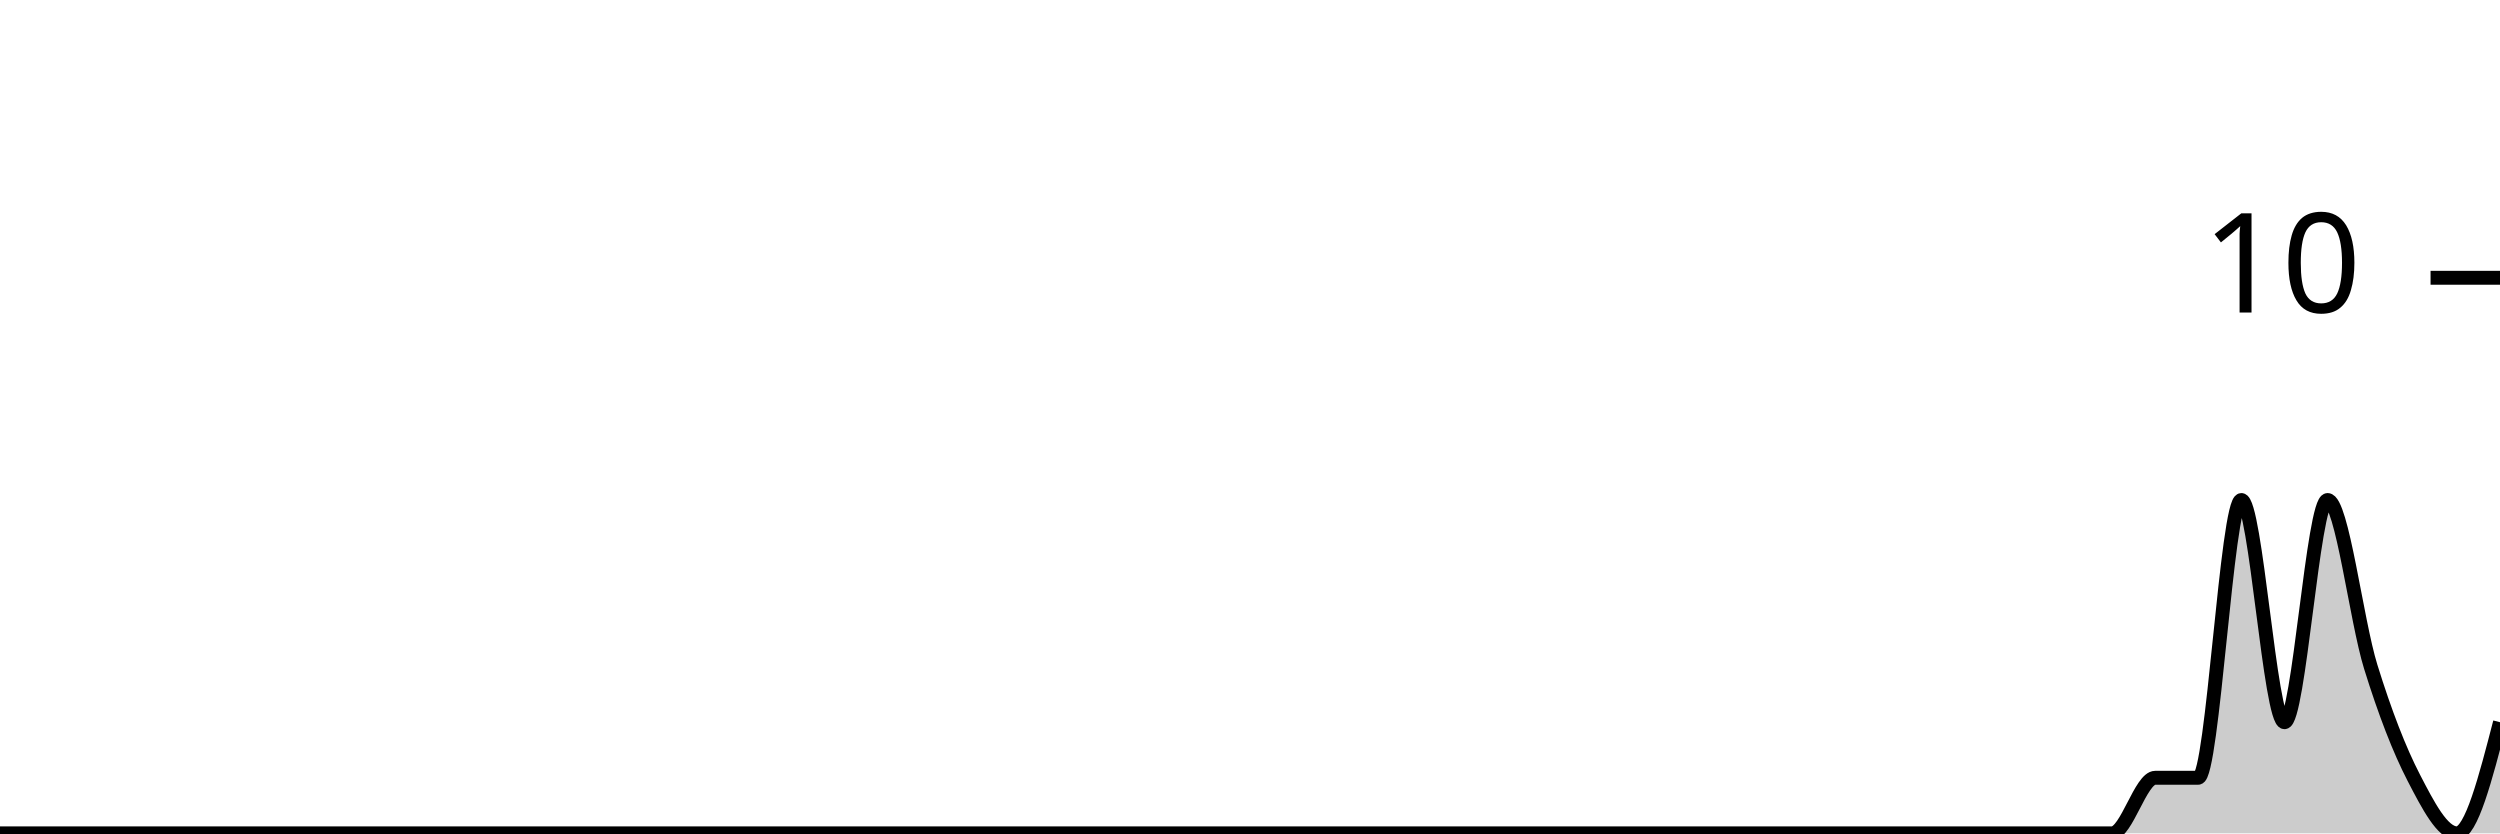
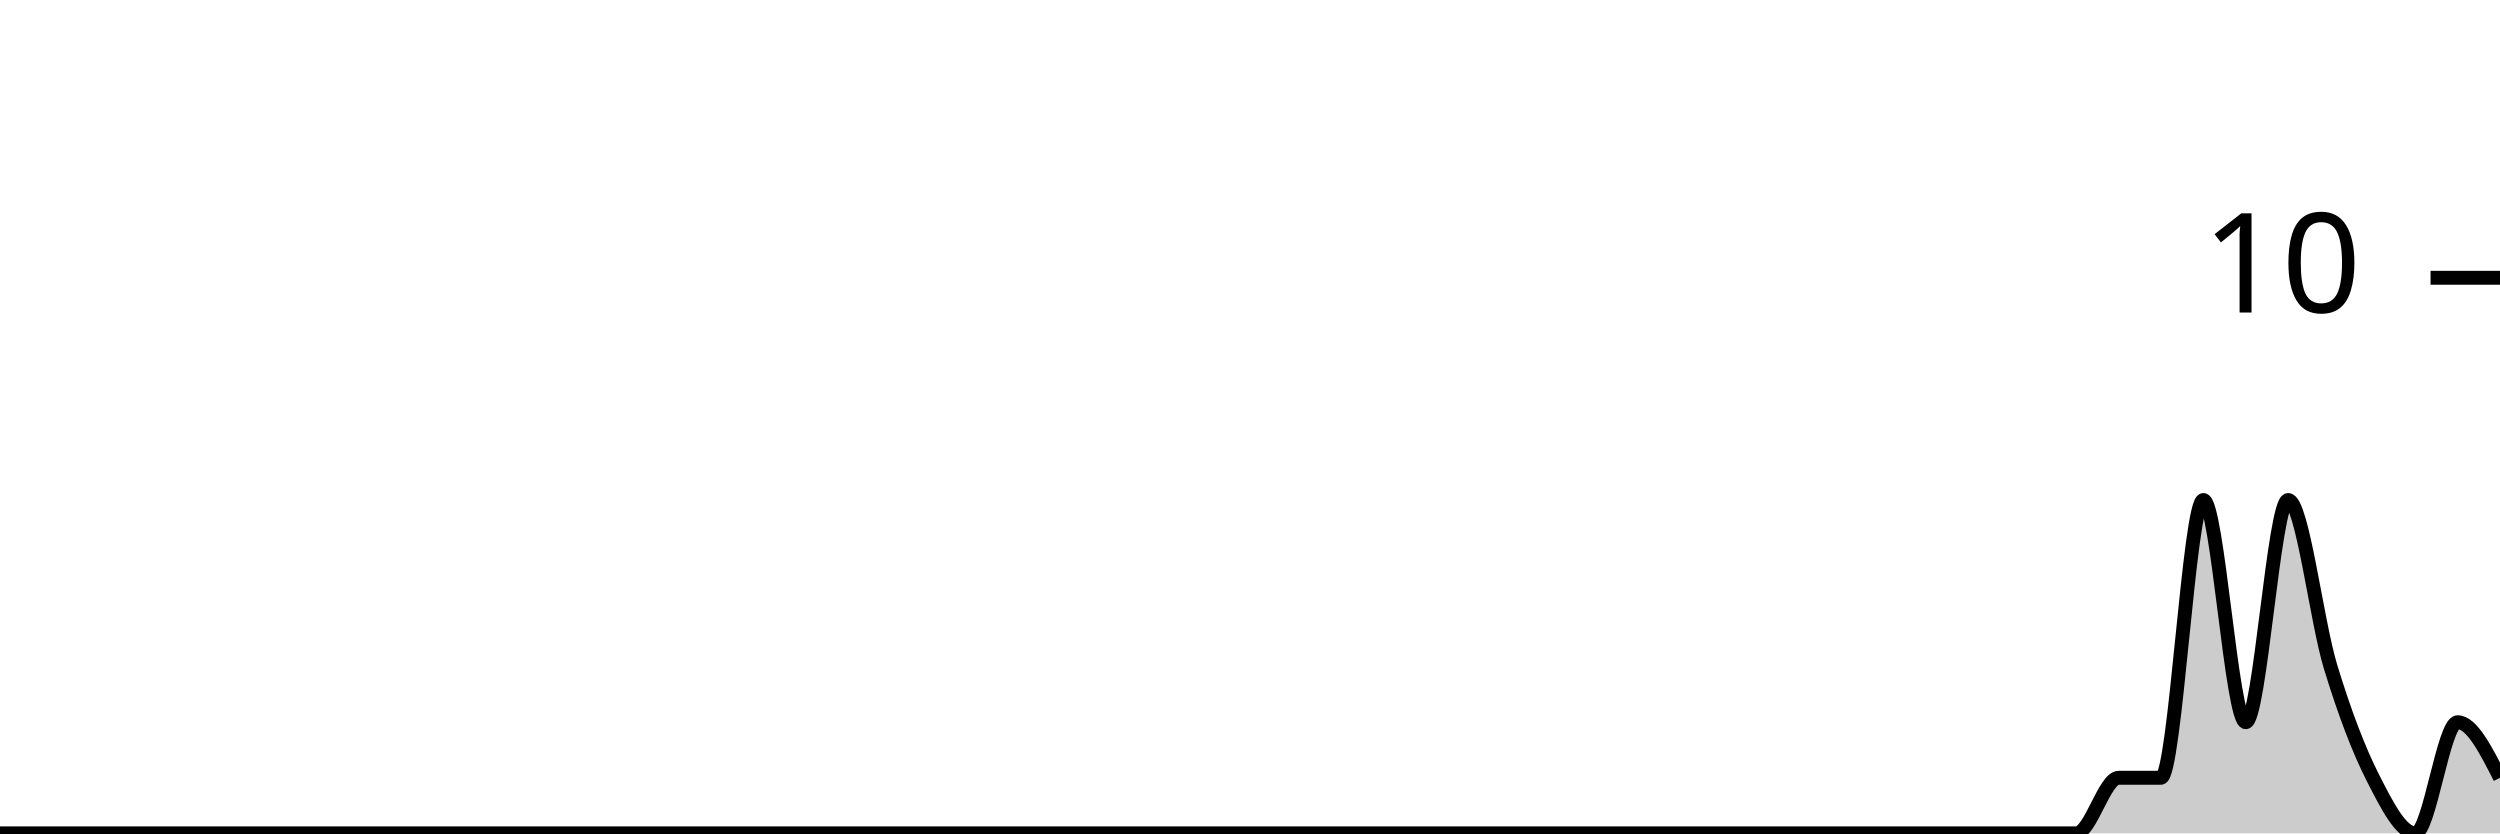
<svg xmlns="http://www.w3.org/2000/svg" viewBox="0 0 180 60">
  <g transform="translate(0,20)">
-     <path class="area" fill="rgba(0, 0, 0, 0.2)" d="M0,40C1.034,40,2.069,40,3.103,40C4.138,40,5.172,40,6.207,40C7.241,40,8.276,40,9.31,40C10.345,40,11.379,40,12.414,40C13.448,40,14.483,40,15.517,40C16.552,40,17.586,40,18.621,40C19.655,40,20.69,40,21.724,40C22.759,40,23.793,40,24.828,40C25.862,40,26.897,40,27.931,40C28.966,40,30,40,31.034,40C32.069,40,33.103,40,34.138,40C35.172,40,36.207,40,37.241,40C38.276,40,39.31,40,40.345,40C41.379,40,42.414,40,43.448,40C44.483,40,45.517,40,46.552,40C47.586,40,48.621,40,49.655,40C50.69,40,51.724,40,52.759,40C53.793,40,54.828,40,55.862,40C56.897,40,57.931,40,58.966,40C60,40,61.034,40,62.069,40C63.103,40,64.138,40,65.172,40C66.207,40,67.241,40,68.276,40C69.31,40,70.345,40,71.379,40C72.414,40,73.448,40,74.483,40C75.517,40,76.552,40,77.586,40C78.621,40,79.655,40,80.69,40C81.724,40,82.759,40,83.793,40C84.828,40,85.862,40,86.897,40C87.931,40,88.966,40,90,40C91.034,40,92.069,40,93.103,40C94.138,40,95.172,40,96.207,40C97.241,40,98.276,40,99.31,40C100.345,40,101.379,40,102.414,40C103.448,40,104.483,40,105.517,40C106.552,40,107.586,40,108.621,40C109.655,40,110.69,40,111.724,40C112.759,40,113.793,40,114.828,40C115.862,40,116.897,40,117.931,40C118.966,40,120,40,121.034,40C122.069,40,123.103,40,124.138,40C125.172,40,126.207,40,127.241,40C128.276,40,129.31,40,130.345,40C131.379,40,132.414,40,133.448,40C134.483,40,135.517,40,136.552,40C137.586,40,138.621,40,139.655,40C140.69,40,141.724,40,142.759,40C143.793,40,144.828,40,145.862,40C146.897,40,147.931,40,148.966,40C150,40,151.034,40,152.069,40C153.103,40,154.138,36,155.172,36C156.207,36,157.241,36,158.276,36C159.31,36,160.345,16,161.379,16C162.414,16,163.448,32,164.483,32C165.517,32,166.552,16,167.586,16C168.621,16,169.655,24.667,170.69,28C171.724,31.333,172.759,34,173.793,36C174.828,38,175.862,40,176.897,40C177.931,40,178.966,36,180,32L180,40C178.966,40,177.931,40,176.897,40C175.862,40,174.828,40,173.793,40C172.759,40,171.724,40,170.69,40C169.655,40,168.621,40,167.586,40C166.552,40,165.517,40,164.483,40C163.448,40,162.414,40,161.379,40C160.345,40,159.31,40,158.276,40C157.241,40,156.207,40,155.172,40C154.138,40,153.103,40,152.069,40C151.034,40,150,40,148.966,40C147.931,40,146.897,40,145.862,40C144.828,40,143.793,40,142.759,40C141.724,40,140.69,40,139.655,40C138.621,40,137.586,40,136.552,40C135.517,40,134.483,40,133.448,40C132.414,40,131.379,40,130.345,40C129.31,40,128.276,40,127.241,40C126.207,40,125.172,40,124.138,40C123.103,40,122.069,40,121.034,40C120,40,118.966,40,117.931,40C116.897,40,115.862,40,114.828,40C113.793,40,112.759,40,111.724,40C110.69,40,109.655,40,108.621,40C107.586,40,106.552,40,105.517,40C104.483,40,103.448,40,102.414,40C101.379,40,100.345,40,99.31,40C98.276,40,97.241,40,96.207,40C95.172,40,94.138,40,93.103,40C92.069,40,91.034,40,90,40C88.966,40,87.931,40,86.897,40C85.862,40,84.828,40,83.793,40C82.759,40,81.724,40,80.69,40C79.655,40,78.621,40,77.586,40C76.552,40,75.517,40,74.483,40C73.448,40,72.414,40,71.379,40C70.345,40,69.31,40,68.276,40C67.241,40,66.207,40,65.172,40C64.138,40,63.103,40,62.069,40C61.034,40,60,40,58.966,40C57.931,40,56.897,40,55.862,40C54.828,40,53.793,40,52.759,40C51.724,40,50.69,40,49.655,40C48.621,40,47.586,40,46.552,40C45.517,40,44.483,40,43.448,40C42.414,40,41.379,40,40.345,40C39.31,40,38.276,40,37.241,40C36.207,40,35.172,40,34.138,40C33.103,40,32.069,40,31.034,40C30,40,28.966,40,27.931,40C26.897,40,25.862,40,24.828,40C23.793,40,22.759,40,21.724,40C20.69,40,19.655,40,18.621,40C17.586,40,16.552,40,15.517,40C14.483,40,13.448,40,12.414,40C11.379,40,10.345,40,9.31,40C8.276,40,7.241,40,6.207,40C5.172,40,4.138,40,3.103,40C2.069,40,1.034,40,0,40Z" />
-     <path class="line" stroke="black" fill="none" d="M0,40C1.034,40,2.069,40,3.103,40C4.138,40,5.172,40,6.207,40C7.241,40,8.276,40,9.31,40C10.345,40,11.379,40,12.414,40C13.448,40,14.483,40,15.517,40C16.552,40,17.586,40,18.621,40C19.655,40,20.69,40,21.724,40C22.759,40,23.793,40,24.828,40C25.862,40,26.897,40,27.931,40C28.966,40,30,40,31.034,40C32.069,40,33.103,40,34.138,40C35.172,40,36.207,40,37.241,40C38.276,40,39.31,40,40.345,40C41.379,40,42.414,40,43.448,40C44.483,40,45.517,40,46.552,40C47.586,40,48.621,40,49.655,40C50.69,40,51.724,40,52.759,40C53.793,40,54.828,40,55.862,40C56.897,40,57.931,40,58.966,40C60,40,61.034,40,62.069,40C63.103,40,64.138,40,65.172,40C66.207,40,67.241,40,68.276,40C69.31,40,70.345,40,71.379,40C72.414,40,73.448,40,74.483,40C75.517,40,76.552,40,77.586,40C78.621,40,79.655,40,80.69,40C81.724,40,82.759,40,83.793,40C84.828,40,85.862,40,86.897,40C87.931,40,88.966,40,90,40C91.034,40,92.069,40,93.103,40C94.138,40,95.172,40,96.207,40C97.241,40,98.276,40,99.31,40C100.345,40,101.379,40,102.414,40C103.448,40,104.483,40,105.517,40C106.552,40,107.586,40,108.621,40C109.655,40,110.69,40,111.724,40C112.759,40,113.793,40,114.828,40C115.862,40,116.897,40,117.931,40C118.966,40,120,40,121.034,40C122.069,40,123.103,40,124.138,40C125.172,40,126.207,40,127.241,40C128.276,40,129.31,40,130.345,40C131.379,40,132.414,40,133.448,40C134.483,40,135.517,40,136.552,40C137.586,40,138.621,40,139.655,40C140.69,40,141.724,40,142.759,40C143.793,40,144.828,40,145.862,40C146.897,40,147.931,40,148.966,40C150,40,151.034,40,152.069,40C153.103,40,154.138,36,155.172,36C156.207,36,157.241,36,158.276,36C159.31,36,160.345,16,161.379,16C162.414,16,163.448,32,164.483,32C165.517,32,166.552,16,167.586,16C168.621,16,169.655,24.667,170.69,28C171.724,31.333,172.759,34,173.793,36C174.828,38,175.862,40,176.897,40C177.931,40,178.966,36,180,32" />
+     <path class="area" fill="rgba(0, 0, 0, 0.2)" d="M0,40C1.017,40,2.034,40,3.051,40C4.068,40,5.085,40,6.102,40C7.119,40,8.136,40,9.153,40C10.169,40,11.186,40,12.203,40C13.22,40,14.237,40,15.254,40C16.271,40,17.288,40,18.305,40C19.322,40,20.339,40,21.356,40C22.373,40,23.39,40,24.407,40C25.424,40,26.441,40,27.458,40C28.475,40,29.492,40,30.508,40C31.525,40,32.542,40,33.559,40C34.576,40,35.593,40,36.61,40C37.627,40,38.644,40,39.661,40C40.678,40,41.695,40,42.712,40C43.729,40,44.746,40,45.763,40C46.78,40,47.797,40,48.814,40C49.831,40,50.847,40,51.864,40C52.881,40,53.898,40,54.915,40C55.932,40,56.949,40,57.966,40C58.983,40,60,40,61.017,40C62.034,40,63.051,40,64.068,40C65.085,40,66.102,40,67.119,40C68.136,40,69.153,40,70.169,40C71.186,40,72.203,40,73.22,40C74.237,40,75.254,40,76.271,40C77.288,40,78.305,40,79.322,40C80.339,40,81.356,40,82.373,40C83.39,40,84.407,40,85.424,40C86.441,40,87.458,40,88.475,40C89.492,40,90.508,40,91.525,40C92.542,40,93.559,40,94.576,40C95.593,40,96.61,40,97.627,40C98.644,40,99.661,40,100.678,40C101.695,40,102.712,40,103.729,40C104.746,40,105.763,40,106.78,40C107.797,40,108.814,40,109.831,40C110.847,40,111.864,40,112.881,40C113.898,40,114.915,40,115.932,40C116.949,40,117.966,40,118.983,40C120,40,121.017,40,122.034,40C123.051,40,124.068,40,125.085,40C126.102,40,127.119,40,128.136,40C129.153,40,130.169,40,131.186,40C132.203,40,133.22,40,134.237,40C135.254,40,136.271,40,137.288,40C138.305,40,139.322,40,140.339,40C141.356,40,142.373,40,143.39,40C144.407,40,145.424,40,146.441,40C147.458,40,148.475,40,149.492,40C150.508,40,151.525,36,152.542,36C153.559,36,154.576,36,155.593,36C156.61,36,157.627,16,158.644,16C159.661,16,160.678,32,161.695,32C162.712,32,163.729,16,164.746,16C165.763,16,166.78,24.667,167.797,28C168.814,31.333,169.831,34,170.847,36C171.864,38,172.881,40,173.898,40C174.915,40,175.932,32,176.949,32C177.966,32,178.983,34,180,36L180,40C178.983,40,177.966,40,176.949,40C175.932,40,174.915,40,173.898,40C172.881,40,171.864,40,170.847,40C169.831,40,168.814,40,167.797,40C166.78,40,165.763,40,164.746,40C163.729,40,162.712,40,161.695,40C160.678,40,159.661,40,158.644,40C157.627,40,156.61,40,155.593,40C154.576,40,153.559,40,152.542,40C151.525,40,150.508,40,149.492,40C148.475,40,147.458,40,146.441,40C145.424,40,144.407,40,143.39,40C142.373,40,141.356,40,140.339,40C139.322,40,138.305,40,137.288,40C136.271,40,135.254,40,134.237,40C133.22,40,132.203,40,131.186,40C130.169,40,129.153,40,128.136,40C127.119,40,126.102,40,125.085,40C124.068,40,123.051,40,122.034,40C121.017,40,120,40,118.983,40C117.966,40,116.949,40,115.932,40C114.915,40,113.898,40,112.881,40C111.864,40,110.847,40,109.831,40C108.814,40,107.797,40,106.78,40C105.763,40,104.746,40,103.729,40C102.712,40,101.695,40,100.678,40C99.661,40,98.644,40,97.627,40C96.61,40,95.593,40,94.576,40C93.559,40,92.542,40,91.525,40C90.508,40,89.492,40,88.475,40C87.458,40,86.441,40,85.424,40C84.407,40,83.39,40,82.373,40C81.356,40,80.339,40,79.322,40C78.305,40,77.288,40,76.271,40C75.254,40,74.237,40,73.22,40C72.203,40,71.186,40,70.169,40C69.153,40,68.136,40,67.119,40C66.102,40,65.085,40,64.068,40C63.051,40,62.034,40,61.017,40C60,40,58.983,40,57.966,40C56.949,40,55.932,40,54.915,40C53.898,40,52.881,40,51.864,40C50.847,40,49.831,40,48.814,40C47.797,40,46.78,40,45.763,40C44.746,40,43.729,40,42.712,40C41.695,40,40.678,40,39.661,40C38.644,40,37.627,40,36.61,40C35.593,40,34.576,40,33.559,40C32.542,40,31.525,40,30.508,40C29.492,40,28.475,40,27.458,40C26.441,40,25.424,40,24.407,40C23.39,40,22.373,40,21.356,40C20.339,40,19.322,40,18.305,40C17.288,40,16.271,40,15.254,40C14.237,40,13.22,40,12.203,40C11.186,40,10.169,40,9.153,40C8.136,40,7.119,40,6.102,40C5.085,40,4.068,40,3.051,40C2.034,40,1.017,40,0,40Z" />
+     <path class="line" stroke="black" fill="none" d="M0,40C1.017,40,2.034,40,3.051,40C4.068,40,5.085,40,6.102,40C7.119,40,8.136,40,9.153,40C10.169,40,11.186,40,12.203,40C13.22,40,14.237,40,15.254,40C16.271,40,17.288,40,18.305,40C19.322,40,20.339,40,21.356,40C22.373,40,23.39,40,24.407,40C25.424,40,26.441,40,27.458,40C28.475,40,29.492,40,30.508,40C31.525,40,32.542,40,33.559,40C34.576,40,35.593,40,36.61,40C37.627,40,38.644,40,39.661,40C40.678,40,41.695,40,42.712,40C43.729,40,44.746,40,45.763,40C46.78,40,47.797,40,48.814,40C49.831,40,50.847,40,51.864,40C52.881,40,53.898,40,54.915,40C55.932,40,56.949,40,57.966,40C58.983,40,60,40,61.017,40C62.034,40,63.051,40,64.068,40C65.085,40,66.102,40,67.119,40C68.136,40,69.153,40,70.169,40C71.186,40,72.203,40,73.22,40C74.237,40,75.254,40,76.271,40C77.288,40,78.305,40,79.322,40C80.339,40,81.356,40,82.373,40C83.39,40,84.407,40,85.424,40C86.441,40,87.458,40,88.475,40C89.492,40,90.508,40,91.525,40C92.542,40,93.559,40,94.576,40C95.593,40,96.61,40,97.627,40C98.644,40,99.661,40,100.678,40C101.695,40,102.712,40,103.729,40C104.746,40,105.763,40,106.78,40C107.797,40,108.814,40,109.831,40C110.847,40,111.864,40,112.881,40C113.898,40,114.915,40,115.932,40C116.949,40,117.966,40,118.983,40C120,40,121.017,40,122.034,40C123.051,40,124.068,40,125.085,40C126.102,40,127.119,40,128.136,40C129.153,40,130.169,40,131.186,40C132.203,40,133.22,40,134.237,40C135.254,40,136.271,40,137.288,40C138.305,40,139.322,40,140.339,40C141.356,40,142.373,40,143.39,40C144.407,40,145.424,40,146.441,40C147.458,40,148.475,40,149.492,40C150.508,40,151.525,36,152.542,36C153.559,36,154.576,36,155.593,36C156.61,36,157.627,16,158.644,16C159.661,16,160.678,32,161.695,32C162.712,32,163.729,16,164.746,16C165.763,16,166.78,24.667,167.797,28C168.814,31.333,169.831,34,170.847,36C171.864,38,172.881,40,173.898,40C174.915,40,175.932,32,176.949,32C177.966,32,178.983,34,180,36" />
    <path class="axis-ceiling" stroke-width="1" stroke="black" fill="none" d="M175,0L180,0" />
    <text class="axis-ceiling-label" font-family="sans-serif" text-anchor="end" font-size="10px" x="170" y="2.5">10</text>
  </g>
</svg>
